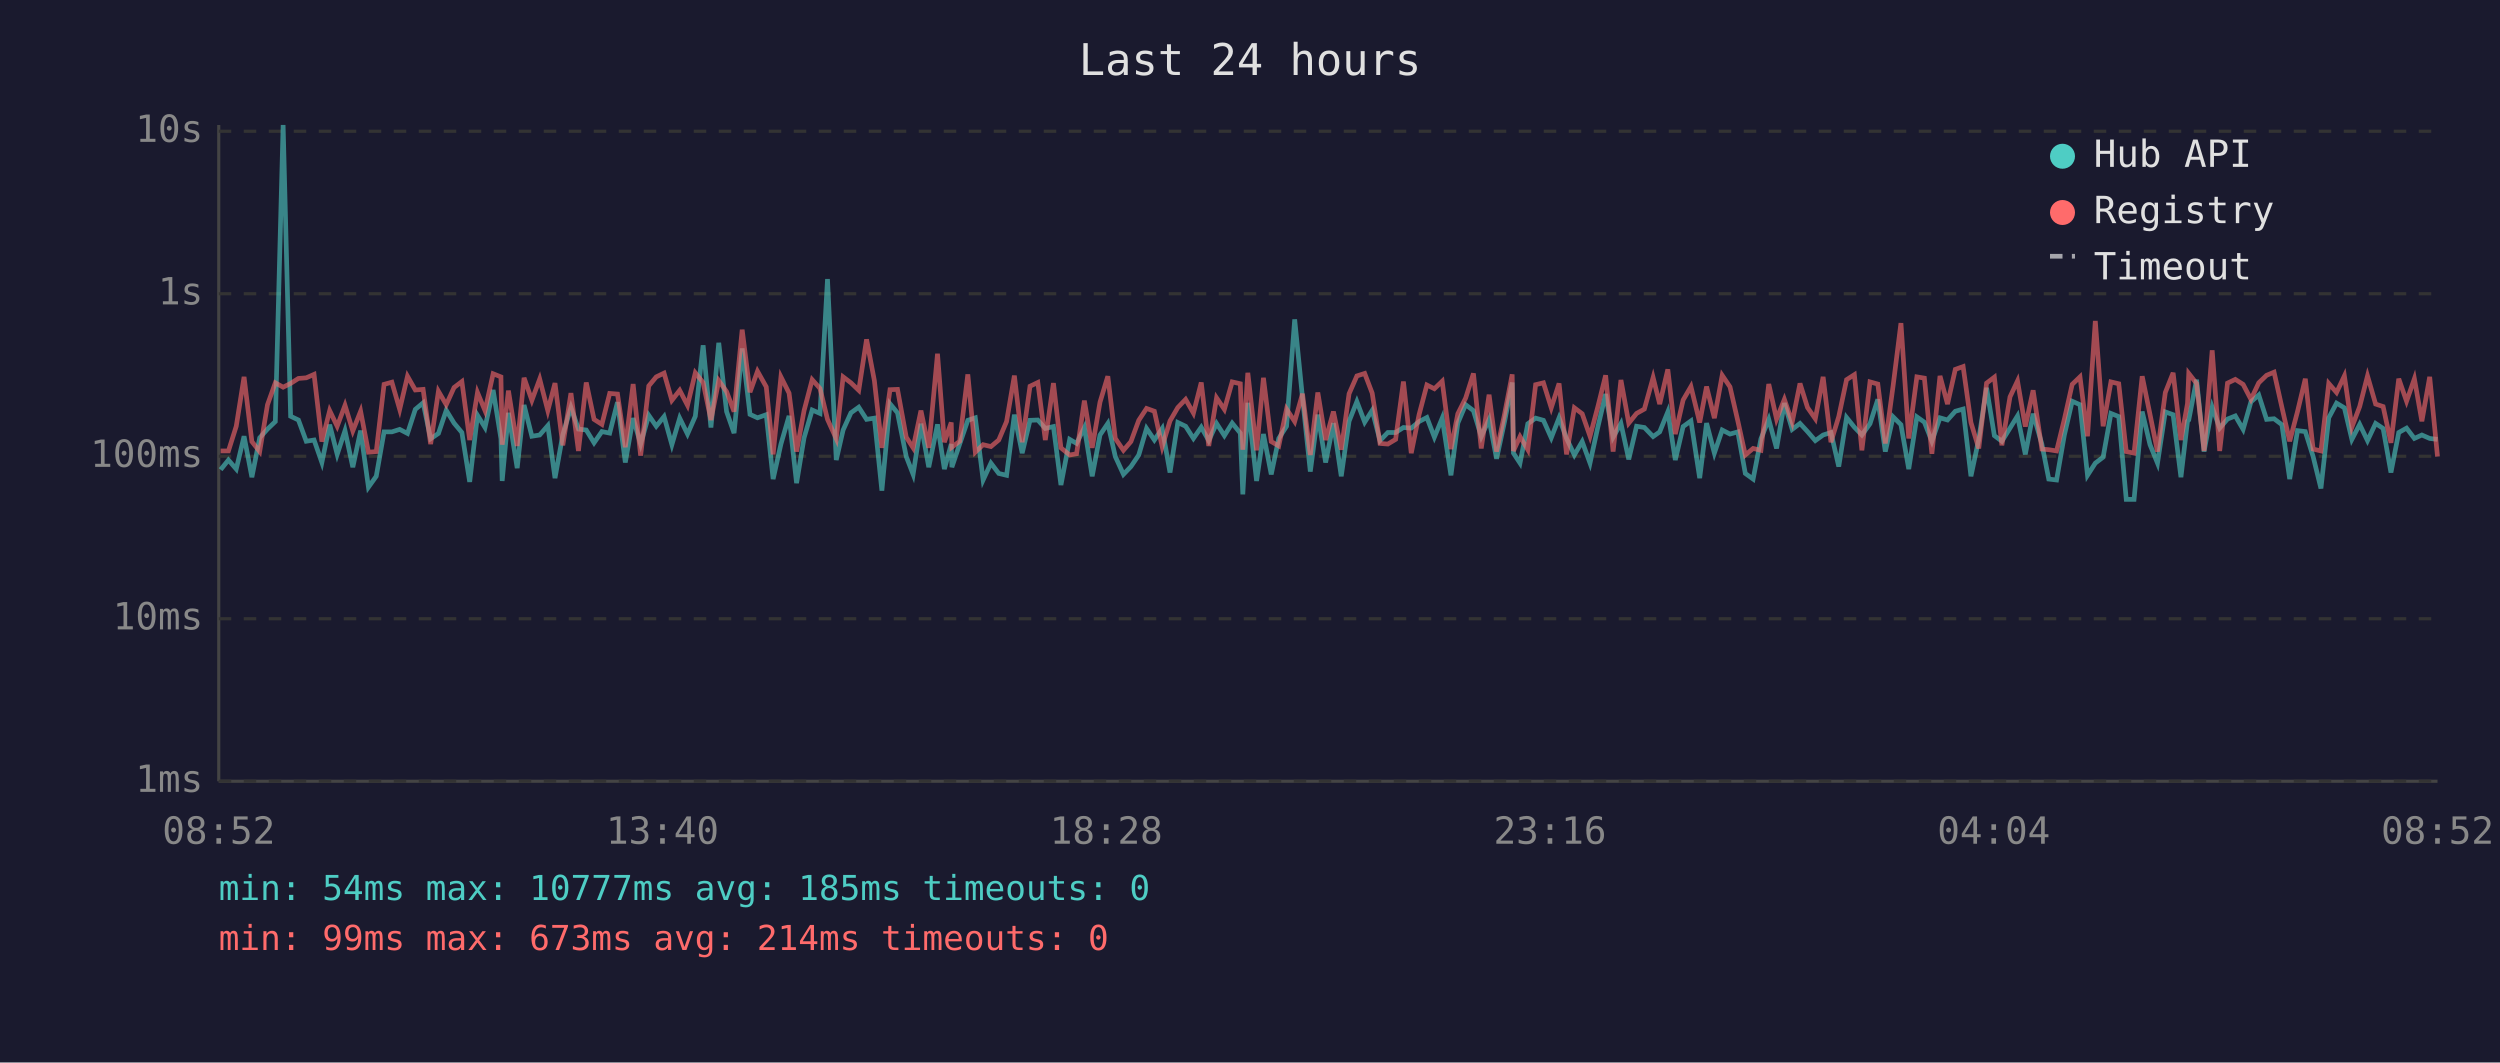
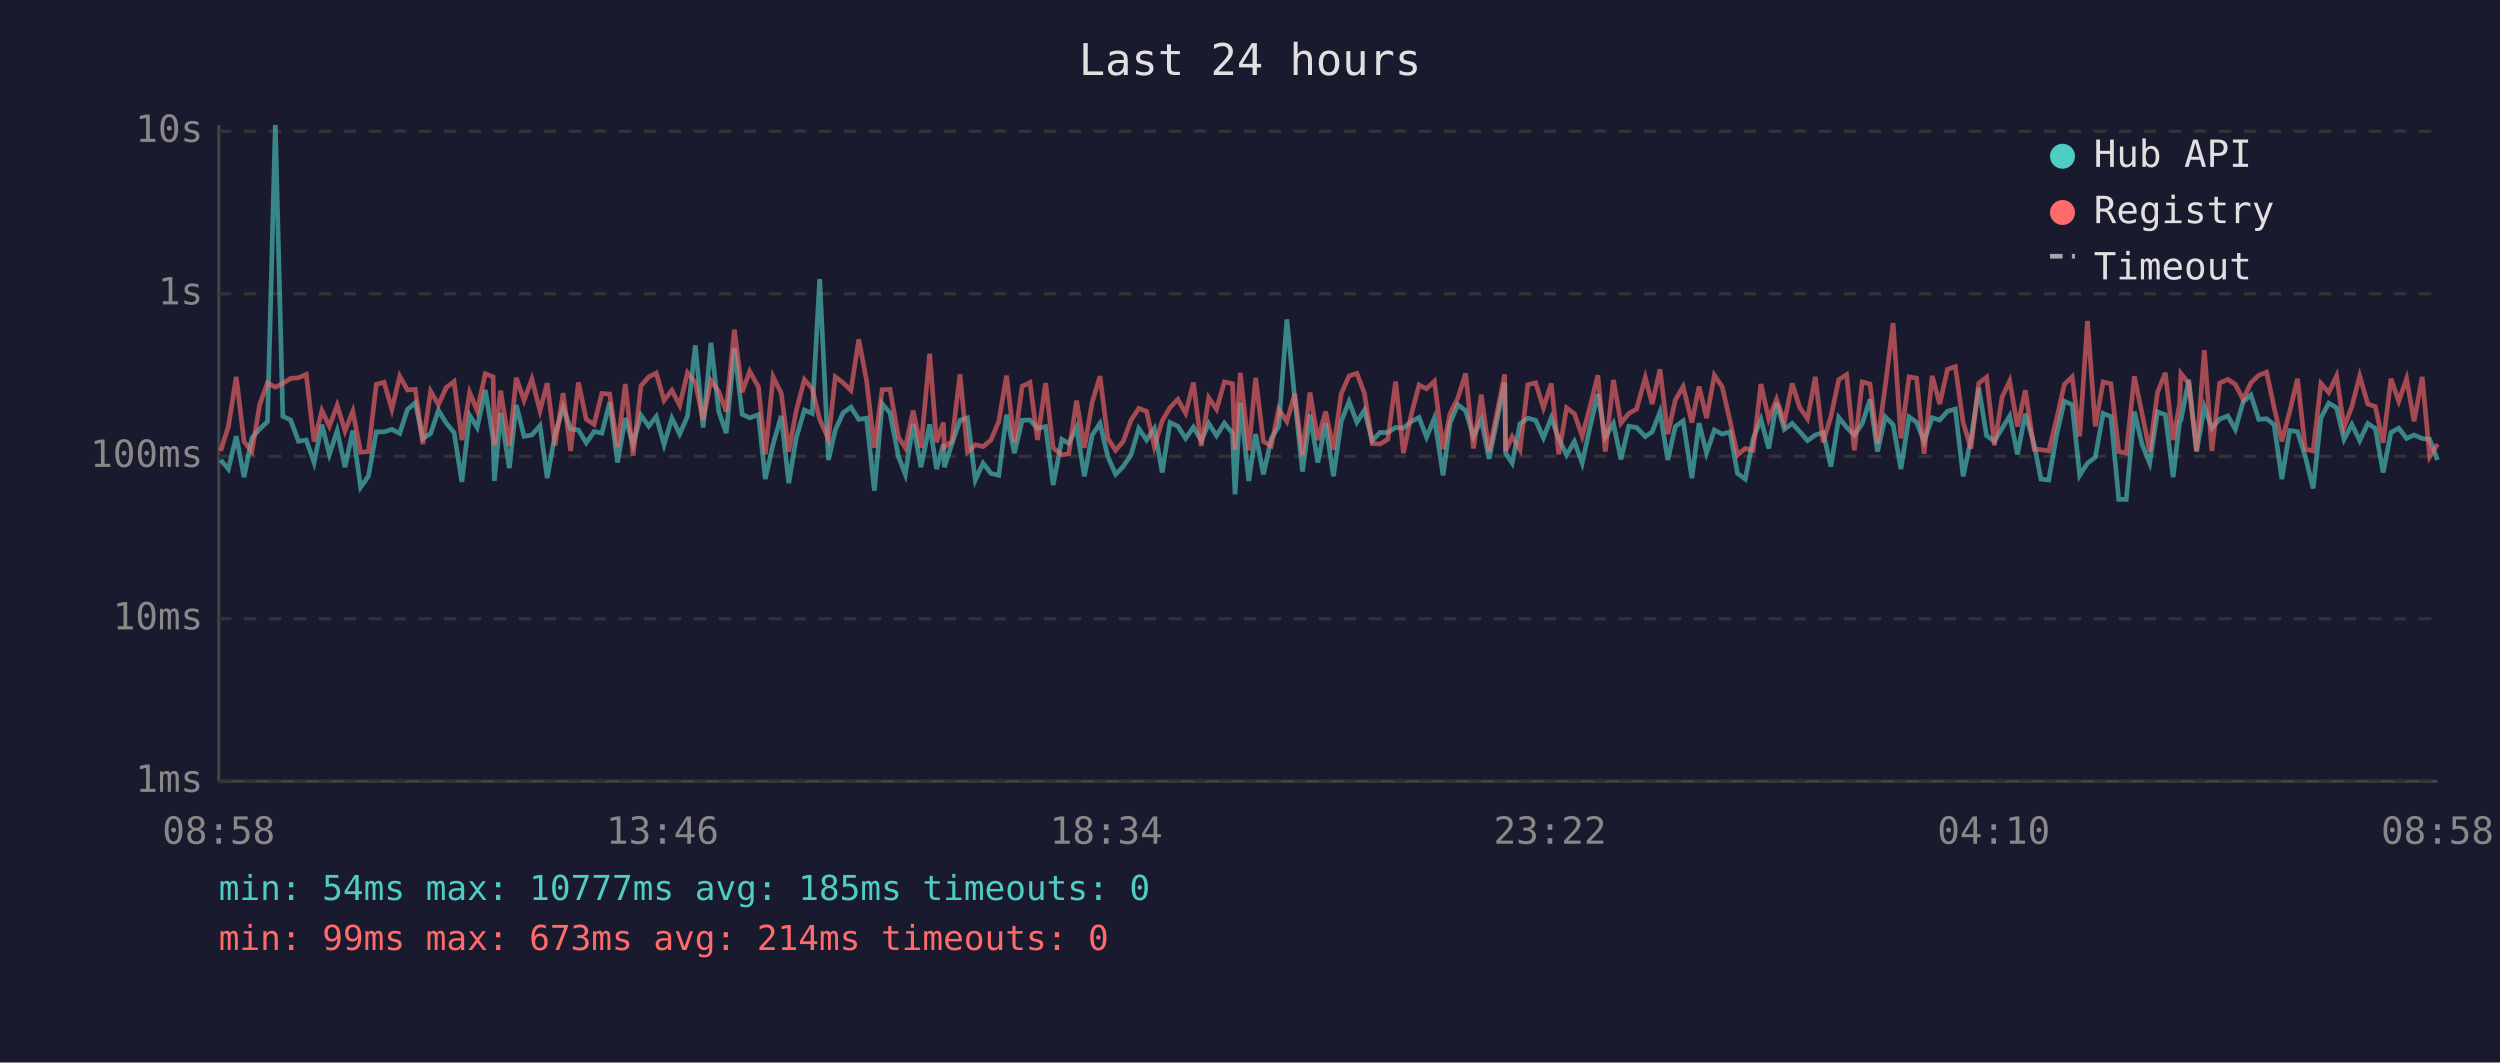
<svg xmlns="http://www.w3.org/2000/svg" viewBox="0 0 800 340" font-family="monospace" font-size="12">
  <rect width="800" height="340" fill="#1a1a2e" />
  <text x="400" y="24" fill="#e0e0e0" font-size="14" text-anchor="middle">Last 24 hours</text>
  <line x1="70" y1="40" x2="70" y2="250" stroke="#444" stroke-width="1" />
  <line x1="70" y1="250" x2="780" y2="250" stroke="#444" stroke-width="1" />
  <line x1="70" y1="250" x2="780" y2="250" stroke="#333" stroke-width="1" stroke-dasharray="4" />
  <text x="65" y="250" fill="#888" text-anchor="end" dominant-baseline="middle">1ms</text>
  <line x1="70" y1="198" x2="780" y2="198" stroke="#333" stroke-width="1" stroke-dasharray="4" />
  <text x="65" y="198" fill="#888" text-anchor="end" dominant-baseline="middle">10ms</text>
  <line x1="70" y1="146" x2="780" y2="146" stroke="#333" stroke-width="1" stroke-dasharray="4" />
  <text x="65" y="146" fill="#888" text-anchor="end" dominant-baseline="middle">100ms</text>
  <line x1="70" y1="94" x2="780" y2="94" stroke="#333" stroke-width="1" stroke-dasharray="4" />
  <text x="65" y="94" fill="#888" text-anchor="end" dominant-baseline="middle">1s</text>
  <line x1="70" y1="42" x2="780" y2="42" stroke="#333" stroke-width="1" stroke-dasharray="4" />
  <text x="65" y="42" fill="#888" text-anchor="end" dominant-baseline="middle">10s</text>
-   <text x="70" y="270" fill="#888" text-anchor="middle">08:52</text>
-   <text x="212" y="270" fill="#888" text-anchor="middle">13:40</text>
-   <text x="354" y="270" fill="#888" text-anchor="middle">18:28</text>
-   <text x="496" y="270" fill="#888" text-anchor="middle">23:16</text>
-   <text x="638" y="270" fill="#888" text-anchor="middle">04:04</text>
-   <text x="780" y="270" fill="#888" text-anchor="middle">08:52</text>
-   <polyline points="70.6,150.3 73.1,147.2 75.6,150.1 78.1,139.6 80.6,152.7 83.1,140.1 85.6,137.3 88.1,134.9 90.6,40.0 93.0,133.2 95.5,134.4 98.0,141.2 100.5,140.8 103.0,148.0 105.5,135.9 107.9,145.4 110.4,137.8 112.9,149.5 115.4,137.8 117.9,155.9 120.4,152.4 122.9,138.2 125.4,138.2 127.9,137.4 130.4,138.7 132.9,131.0 135.4,128.9 137.8,140.4 140.3,138.7 142.8,131.3 145.3,135.4 147.8,138.4 150.3,154.2 152.8,132.9 155.2,136.8 157.8,124.8 160.3,140.4 160.7,153.9 162.7,132.1 165.5,149.8 167.7,129.6 170.2,139.6 172.7,139.2 175.3,136.2 177.6,153.0 180.1,139.1 182.7,130.4 185.1,137.3 187.6,137.6 190.1,141.7 192.6,138.1 195.1,138.6 197.6,128.7 200.1,148.0 202.6,133.8 205.0,142.1 207.6,132.9 210.0,136.4 212.5,133.3 215.0,142.3 217.5,133.8 220.0,138.9 222.5,133.2 225.0,110.5 227.5,136.8 230.0,109.7 232.5,131.7 234.9,138.6 237.5,111.5 240.0,132.6 242.4,133.7 245.2,132.7 247.4,153.3 249.9,142.1 252.5,133.1 254.9,154.6 257.3,140.1 259.9,131.2 262.4,132.3 264.8,89.3 267.6,147.2 269.8,137.6 272.3,132.1 274.8,130.3 277.3,134.2 279.8,133.8 282.2,157.0 284.8,129.2 287.2,132.1 290.0,146.1 292.2,151.8 294.7,135.6 297.2,149.5 300.0,135.8 302.2,150.1 304.4,142.1 304.6,149.5 307.1,142.1 309.7,134.5 312.1,133.7 314.6,153.6 317.1,148.2 319.6,151.5 322.1,152.1 324.6,132.7 327.1,145.0 329.6,134.5 332.1,134.4 334.5,137.1 337.1,136.5 339.5,155.2 342.3,140.6 344.5,141.9 347.0,136.8 349.5,152.4 352.0,139.2 354.5,135.5 356.9,146.1 359.5,151.8 361.9,149.3 364.4,145.6 366.9,137.1 369.4,140.8 371.9,137.1 374.4,151.2 376.9,135.2 379.4,136.4 381.9,140.3 384.4,136.7 386.8,141.0 389.3,135.5 391.8,139.4 394.3,135.4 396.9,138.6 397.7,158.2 399.3,128.9 402.1,153.9 404.3,138.9 406.8,151.8 409.2,140.3 411.7,136.4 414.3,102.2 416.8,127.3 419.3,150.9 421.7,132.7 424.2,148.0 426.7,135.4 429.2,152.4 431.7,134.8 434.2,128.5 436.7,135.1 439.1,131.3 441.6,141.0 444.1,138.4 446.6,138.4 449.1,136.8 451.6,137.0 454.1,134.9 456.6,133.6 459.0,139.9 461.5,133.8 464.3,152.1 466.5,135.4 469.0,129.5 471.5,131.4 474.0,139.7 476.5,134.2 478.9,146.8 481.4,135.2 483.9,122.4 484.3,145.0 486.4,148.2 488.9,135.6 491.4,133.8 493.9,134.5 496.4,140.1 498.9,133.7 501.3,140.3 503.8,145.6 506.3,141.3 508.8,148.2 511.3,136.7 513.8,126.1 516.2,139.9 518.7,135.5 521.2,147.0 523.7,136.4 526.2,136.8 529.0,139.7 531.1,138.2 533.7,131.8 536.1,147.2 538.6,136.5 541.1,134.7 543.9,153.0 546.1,135.4 548.6,145.0 551.1,137.6 553.6,138.9 556.1,138.2 558.5,151.5 561.0,153.3 563.5,140.4 566.0,134.2 568.5,143.5 571.0,129.0 573.5,137.4 576.0,135.5 578.4,138.1 580.9,141.0 583.4,139.2 585.9,138.4 588.4,149.3 590.9,133.6 593.4,136.7 595.8,139.2 598.4,135.6 600.9,127.8 603.3,144.5 605.8,133.4 608.3,135.9 610.8,150.1 613.4,133.4 615.8,135.1 618.2,141.2 620.8,133.7 623.2,134.4 625.7,131.6 628.2,130.9 630.7,152.4 633.2,140.6 635.7,124.1 638.2,139.4 640.6,141.2 643.2,137.0 645.6,133.1 648.1,145.4 650.6,132.4 653.4,142.1 655.6,153.3 658.1,153.6 660.6,139.2 663.1,128.4 665.6,129.5 668.0,152.1 670.5,148.2 673.0,146.3 675.5,132.3 678.0,133.3 680.4,159.8 682.9,159.8 685.5,131.7 688.0,142.3 690.4,148.2 692.9,131.8 695.4,132.7 697.9,152.7 700.0,134.8 700.4,134.4 702.9,121.5 705.3,144.5 707.9,130.3 710.3,137.0 712.8,134.1 715.3,133.1 717.8,137.4 720.3,128.6 722.8,126.4 725.3,134.2 727.7,134.0 730.2,135.9 732.7,153.3 735.2,137.8 737.7,138.1 740.2,146.1 742.7,156.3 745.2,133.7 747.7,129.0 750.2,130.5 752.6,140.6 755.1,135.8 757.6,141.0 760.2,135.5 762.6,137.1 765.1,151.2 767.6,138.4 770.1,137.0 772.6,140.3 775.0,139.2 777.5,140.3 780.0,140.6" fill="none" stroke="#4ecdc4" stroke-width="1.5" opacity="0.6" />
-   <polyline points="70.6,144.3 73.1,144.3 75.6,136.4 78.1,120.6 80.6,141.3 83.1,144.5 85.6,129.5 88.1,122.5 90.6,123.9 93.0,122.7 95.5,121.1 98.0,120.9 100.5,119.8 103.0,141.3 105.5,131.4 107.9,136.4 110.4,129.7 112.9,137.9 115.4,131.6 117.9,144.7 120.4,144.5 122.9,123.0 125.4,122.3 127.9,131.0 130.4,120.4 132.9,124.8 135.4,124.6 137.8,142.1 140.3,125.2 142.8,129.5 145.3,124.0 147.8,122.1 150.3,140.8 152.8,125.6 155.2,131.4 157.8,119.6 160.3,120.6 160.7,142.3 162.7,125.0 165.5,142.7 167.7,120.9 170.2,128.1 172.7,121.3 175.3,131.4 177.6,122.6 180.1,142.5 182.7,125.8 185.1,144.3 187.6,122.4 190.1,134.2 192.6,135.8 195.1,125.9 197.6,126.1 200.1,143.1 202.6,122.9 205.0,145.8 207.6,123.5 210.0,120.6 212.5,119.4 215.0,128.1 217.5,124.9 220.0,129.7 222.5,119.3 225.0,122.4 227.5,134.4 230.0,121.8 232.5,125.3 234.9,131.7 237.5,105.5 240.0,125.5 242.4,118.8 245.2,123.8 247.4,145.4 249.9,120.6 252.5,125.8 254.9,144.5 257.3,131.4 259.9,121.5 262.4,124.3 264.8,134.2 267.6,140.4 269.8,120.6 272.3,122.5 274.8,124.9 277.3,108.6 279.8,121.8 282.2,143.3 284.8,124.7 287.2,124.6 290.0,139.9 292.2,143.3 294.7,131.4 297.2,143.3 300.0,113.2 302.2,141.5 304.4,135.2 304.6,143.1 307.1,141.2 309.7,119.8 312.1,144.7 314.6,142.3 317.1,142.9 319.6,140.8 322.1,134.9 324.6,120.2 327.1,141.5 329.6,123.6 332.1,122.4 334.5,140.8 337.1,122.6 339.5,143.3 342.3,145.6 344.5,145.2 347.0,128.2 349.5,143.3 352.0,128.7 354.5,120.4 356.9,140.3 359.5,144.1 361.9,141.3 364.4,134.5 366.9,130.7 369.4,131.6 371.9,142.9 374.4,134.7 376.9,130.4 379.4,127.8 381.9,132.2 384.4,122.4 386.8,142.7 389.3,127.3 391.8,131.0 394.3,122.2 396.9,122.8 397.7,143.9 399.3,119.3 402.1,144.1 404.3,120.9 406.8,141.3 409.2,142.7 411.7,130.9 414.3,134.9 416.8,126.0 419.3,145.6 421.7,125.6 424.2,140.8 426.7,131.7 429.2,143.9 431.7,126.0 434.2,120.3 436.7,119.5 439.1,125.8 441.6,141.9 444.1,142.1 446.6,140.6 449.1,122.1 451.6,145.0 454.1,132.7 456.6,123.2 459.0,124.4 461.5,122.0 464.3,143.7 466.5,132.4 469.0,127.4 471.5,119.5 474.0,143.5 476.5,126.3 478.9,144.5 481.4,132.8 483.9,119.8 484.3,144.3 486.4,139.7 488.9,143.9 491.4,123.1 493.9,122.5 496.4,130.5 498.9,122.7 501.3,145.4 503.8,130.5 506.3,132.4 508.8,139.6 511.3,130.2 513.8,120.1 516.2,144.5 518.7,121.6 521.2,135.4 523.7,132.3 526.2,130.9 529.0,120.8 531.1,129.3 533.7,118.2 536.1,138.9 538.6,128.0 541.1,123.7 543.9,135.2 546.1,123.7 548.6,133.8 551.1,120.1 553.6,123.8 556.1,134.7 558.5,145.6 561.0,143.5 563.5,144.1 566.0,122.9 568.5,134.1 571.0,127.8 573.5,135.1 576.0,122.7 578.4,130.4 580.9,134.0 583.4,120.6 585.9,141.5 588.4,133.3 590.9,121.5 593.4,119.9 595.8,144.1 598.4,122.2 600.9,122.9 603.3,141.9 605.8,123.4 608.3,103.4 610.8,140.3 613.4,120.6 615.8,121.0 618.2,145.2 620.8,120.3 623.2,129.3 625.7,118.2 628.2,117.3 630.7,135.2 633.2,143.5 635.7,122.6 638.2,120.7 640.6,142.5 643.2,127.0 645.6,121.9 648.1,136.5 650.6,124.9 653.4,143.7 655.6,143.9 658.1,144.3 660.6,134.1 663.1,123.0 665.6,120.6 668.0,139.6 670.5,102.7 673.0,136.4 675.5,122.2 678.0,122.8 680.4,144.5 682.9,145.0 685.5,120.4 688.0,132.6 690.4,144.5 692.9,125.6 695.4,119.3 697.9,140.8 700.0,129.1 700.4,119.5 702.9,122.7 705.3,144.3 707.9,112.1 710.3,144.3 712.8,122.6 715.3,121.4 717.8,123.0 720.3,127.8 722.8,122.5 725.3,120.1 727.7,119.1 730.2,130.3 732.7,141.2 735.2,131.7 737.7,121.2 740.2,143.7 742.7,144.3 745.2,122.7 747.7,125.6 750.2,120.3 752.6,136.7 755.1,130.1 757.6,120.3 760.2,129.3 762.6,130.1 765.1,141.7 767.6,121.2 770.1,128.4 772.6,121.2 775.0,134.8 777.5,120.6 780.0,146.1" fill="none" stroke="#ff6b6b" stroke-width="1.5" opacity="0.6" />
+   <text x="70" y="270" fill="#888" text-anchor="middle">08:58</text>
+   <text x="212" y="270" fill="#888" text-anchor="middle">13:46</text>
+   <text x="354" y="270" fill="#888" text-anchor="middle">18:34</text>
+   <text x="496" y="270" fill="#888" text-anchor="middle">23:22</text>
+   <text x="638" y="270" fill="#888" text-anchor="middle">04:10</text>
+   <text x="780" y="270" fill="#888" text-anchor="middle">08:58</text>
+   <polyline points="70.6,147.2 73.1,150.1 75.6,139.6 78.1,152.7 80.6,140.1 83.1,137.3 85.6,134.9 88.1,40.0 90.5,133.2 93.0,134.4 95.5,141.2 98.0,140.8 100.5,148.0 103.0,135.9 105.4,145.4 107.9,137.8 110.4,149.5 112.9,137.8 115.4,155.9 117.9,152.4 120.4,138.2 122.9,138.2 125.4,137.4 127.9,138.7 130.4,131.0 132.9,128.9 135.3,140.4 137.8,138.7 140.3,131.3 142.8,135.4 145.3,138.4 147.8,154.2 150.3,132.9 152.7,136.8 155.3,124.8 157.8,140.4 158.2,153.9 160.2,132.1 163.0,149.8 165.2,129.6 167.7,139.6 170.2,139.2 172.8,136.2 175.1,153.0 177.6,139.1 180.2,130.4 182.6,137.3 185.1,137.6 187.6,141.7 190.1,138.1 192.6,138.6 195.1,128.7 197.6,148.0 200.1,133.8 202.6,142.1 205.1,132.9 207.6,136.4 210.0,133.3 212.5,142.3 215.0,133.8 217.5,138.9 220.0,133.2 222.5,110.5 225.0,136.8 227.5,109.7 230.0,131.7 232.4,138.6 235.0,111.5 237.5,132.6 239.9,133.7 242.7,132.7 244.9,153.3 247.4,142.1 250.0,133.1 252.4,154.6 254.8,140.1 257.4,131.2 259.9,132.3 262.3,89.3 265.1,147.2 267.3,137.6 269.8,132.1 272.3,130.3 274.8,134.2 277.3,133.8 279.8,157.0 282.3,129.2 284.8,132.1 287.5,146.1 289.7,151.8 292.2,135.6 294.7,149.5 297.5,135.8 299.7,150.1 301.9,142.1 302.2,149.5 304.6,142.1 307.2,134.5 309.6,133.7 312.1,153.6 314.6,148.2 317.1,151.5 319.6,152.1 322.1,132.7 324.6,145.0 327.1,134.5 329.6,134.4 332.0,137.1 334.6,136.5 337.0,155.2 339.8,140.6 342.0,141.9 344.5,136.8 347.0,152.4 349.5,139.2 352.0,135.5 354.5,146.1 357.0,151.8 359.4,149.3 361.9,145.6 364.4,137.1 366.9,140.8 369.4,137.1 371.9,151.2 374.4,135.2 376.9,136.4 379.4,140.3 381.9,136.7 384.4,141.0 386.8,135.5 389.3,139.4 391.8,135.4 394.4,138.6 395.2,158.2 396.9,128.9 399.6,153.9 401.8,138.9 404.3,151.8 406.8,140.3 409.2,136.4 411.8,102.2 414.3,127.3 416.8,150.9 419.2,132.7 421.7,148.0 424.2,135.4 426.7,152.4 429.2,134.8 431.7,128.5 434.2,135.1 436.6,131.3 439.1,141.0 441.6,138.4 444.1,138.4 446.6,136.8 449.1,137.0 451.6,134.9 454.1,133.6 456.5,139.9 459.0,133.8 461.8,152.1 464.0,135.4 466.5,129.5 469.0,131.4 471.5,139.7 474.0,134.2 476.5,146.8 478.9,135.2 481.5,122.4 481.8,145.0 483.9,148.2 486.4,135.6 488.9,133.8 491.4,134.5 493.9,140.1 496.4,133.7 498.8,140.3 501.3,145.6 503.8,141.3 506.3,148.2 508.8,136.7 511.3,126.1 513.7,139.9 516.3,135.5 518.7,147.0 521.2,136.4 523.7,136.8 526.5,139.7 528.7,138.2 531.2,131.8 533.7,147.2 536.1,136.5 538.6,134.7 541.4,153.0 543.7,135.4 546.1,145.0 548.6,137.6 551.1,138.9 553.6,138.2 556.0,151.5 558.5,153.3 561.0,140.4 563.5,134.2 566.0,143.5 568.5,129.0 571.0,137.4 573.5,135.5 575.9,138.1 578.4,141.0 580.9,139.2 583.4,138.4 585.9,149.3 588.4,133.6 590.9,136.7 593.4,139.2 595.9,135.6 598.4,127.8 600.8,144.5 603.3,133.4 605.8,135.9 608.3,150.1 610.9,133.4 613.3,135.1 615.7,141.2 618.3,133.7 620.7,134.4 623.2,131.6 625.7,130.9 628.2,152.4 630.7,140.6 633.2,124.1 635.7,139.4 638.2,141.2 640.7,137.0 643.1,133.1 645.6,145.4 648.1,132.4 650.9,142.1 653.1,153.3 655.6,153.6 658.1,139.2 660.6,128.4 663.1,129.5 665.5,152.1 668.0,148.2 670.5,146.3 673.0,132.3 675.5,133.3 678.0,159.8 680.4,159.8 683.0,131.7 685.5,142.3 687.9,148.2 690.4,131.8 692.9,132.7 695.4,152.7 697.5,134.8 697.9,134.4 700.4,121.5 702.9,144.5 705.4,130.3 707.8,137.0 710.3,134.1 712.9,133.1 715.3,137.4 717.8,128.6 720.3,126.4 722.8,134.2 725.3,134.0 727.7,135.9 730.2,153.3 732.7,137.8 735.2,138.1 737.7,146.1 740.2,156.3 742.7,133.7 745.2,129.0 747.7,130.5 750.1,140.6 752.6,135.8 755.1,141.0 757.7,135.5 760.1,137.1 762.6,151.2 765.1,138.4 767.6,137.0 770.1,140.3 772.5,139.2 775.1,140.3 777.5,140.6 780.0,147.2" fill="none" stroke="#4ecdc4" stroke-width="1.5" opacity="0.6" />
+   <polyline points="70.6,144.3 73.1,136.4 75.6,120.6 78.1,141.3 80.6,144.5 83.1,129.5 85.6,122.5 88.1,123.9 90.5,122.7 93.0,121.1 95.5,120.9 98.0,119.8 100.5,141.3 103.0,131.4 105.4,136.4 107.9,129.7 110.4,137.9 112.9,131.6 115.4,144.7 117.9,144.5 120.4,123.0 122.9,122.3 125.4,131.0 127.9,120.4 130.4,124.8 132.9,124.6 135.3,142.1 137.8,125.2 140.3,129.5 142.8,124.0 145.3,122.1 147.8,140.8 150.3,125.6 152.7,131.4 155.3,119.6 157.8,120.6 158.2,142.3 160.2,125.0 163.0,142.7 165.2,120.9 167.7,128.1 170.2,121.3 172.8,131.4 175.1,122.6 177.6,142.5 180.2,125.8 182.6,144.3 185.1,122.4 187.6,134.2 190.1,135.8 192.6,125.9 195.1,126.1 197.6,143.1 200.1,122.9 202.6,145.8 205.1,123.5 207.6,120.6 210.0,119.4 212.5,128.1 215.0,124.9 217.5,129.7 220.0,119.3 222.5,122.4 225.0,134.4 227.5,121.8 230.0,125.3 232.4,131.7 235.0,105.5 237.5,125.5 239.9,118.8 242.7,123.8 244.9,145.4 247.4,120.6 250.0,125.8 252.4,144.5 254.8,131.4 257.4,121.5 259.9,124.3 262.3,134.2 265.1,140.4 267.3,120.6 269.8,122.5 272.3,124.9 274.8,108.6 277.3,121.8 279.8,143.3 282.3,124.7 284.8,124.6 287.5,139.9 289.7,143.3 292.2,131.4 294.7,143.3 297.5,113.2 299.7,141.5 301.9,135.2 302.2,143.1 304.6,141.2 307.2,119.8 309.6,144.7 312.1,142.3 314.6,142.9 317.1,140.8 319.6,134.9 322.1,120.2 324.6,141.5 327.1,123.6 329.6,122.4 332.0,140.8 334.6,122.6 337.0,143.3 339.8,145.6 342.0,145.2 344.5,128.2 347.0,143.3 349.5,128.7 352.0,120.4 354.5,140.3 357.0,144.1 359.4,141.3 361.9,134.5 364.4,130.7 366.9,131.6 369.4,142.9 371.9,134.7 374.4,130.4 376.9,127.8 379.4,132.2 381.9,122.4 384.4,142.7 386.8,127.3 389.3,131.0 391.8,122.2 394.4,122.8 395.2,143.9 396.9,119.3 399.6,144.1 401.8,120.9 404.3,141.3 406.8,142.7 409.2,130.9 411.8,134.9 414.3,126.0 416.8,145.6 419.2,125.6 421.7,140.8 424.2,131.7 426.7,143.9 429.2,126.0 431.7,120.3 434.2,119.5 436.6,125.8 439.1,141.9 441.6,142.1 444.1,140.6 446.6,122.1 449.1,145.0 451.6,132.7 454.1,123.2 456.5,124.4 459.0,122.0 461.8,143.7 464.0,132.4 466.5,127.4 469.0,119.5 471.5,143.5 474.0,126.3 476.5,144.5 478.9,132.8 481.5,119.8 481.8,144.3 483.9,139.7 486.4,143.9 488.9,123.1 491.4,122.5 493.9,130.5 496.4,122.7 498.8,145.4 501.3,130.5 503.8,132.4 506.3,139.6 508.8,130.2 511.3,120.1 513.7,144.5 516.3,121.6 518.7,135.4 521.2,132.3 523.7,130.9 526.5,120.8 528.7,129.3 531.2,118.2 533.7,138.9 536.1,128.0 538.6,123.7 541.4,135.2 543.7,123.7 546.1,133.8 548.6,120.1 551.1,123.8 553.6,134.7 556.0,145.6 558.5,143.5 561.0,144.1 563.5,122.9 566.0,134.1 568.5,127.8 571.0,135.1 573.5,122.7 575.9,130.4 578.4,134.0 580.9,120.6 583.4,141.5 585.9,133.3 588.4,121.5 590.9,119.9 593.4,144.1 595.9,122.2 598.4,122.9 600.8,141.9 603.3,123.4 605.8,103.4 608.3,140.3 610.9,120.6 613.3,121.0 615.7,145.2 618.3,120.3 620.7,129.3 623.2,118.2 625.7,117.3 628.2,135.2 630.7,143.5 633.2,122.6 635.7,120.7 638.2,142.5 640.7,127.0 643.1,121.9 645.6,136.5 648.1,124.9 650.9,143.7 653.1,143.9 655.6,144.3 658.1,134.1 660.6,123.0 663.1,120.6 665.5,139.6 668.0,102.7 670.5,136.4 673.0,122.2 675.5,122.8 678.0,144.5 680.4,145.0 683.0,120.4 685.5,132.6 687.9,144.5 690.4,125.6 692.9,119.3 695.4,140.8 697.5,129.1 697.9,119.5 700.4,122.7 702.9,144.3 705.4,112.1 707.8,144.3 710.3,122.6 712.9,121.4 715.3,123.0 717.8,127.8 720.3,122.5 722.8,120.1 725.3,119.1 727.7,130.3 730.2,141.2 732.7,131.7 735.2,121.2 737.7,143.7 740.2,144.3 742.7,122.7 745.2,125.6 747.7,120.3 750.1,136.7 752.6,130.1 755.1,120.3 757.7,129.3 760.1,130.1 762.6,141.7 765.1,121.2 767.6,128.4 770.1,121.2 772.5,134.8 775.1,120.6 777.5,146.1 780.0,142.1" fill="none" stroke="#ff6b6b" stroke-width="1.5" opacity="0.6" />
  <circle cx="660" cy="50" r="4" fill="#4ecdc4" />
  <text x="670" y="50" fill="#e0e0e0" dominant-baseline="middle">Hub API</text>
  <circle cx="660" cy="68" r="4" fill="#ff6b6b" />
  <text x="670" y="68" fill="#e0e0e0" dominant-baseline="middle">Registry</text>
  <line x1="656" y1="82" x2="664" y2="82" stroke="#e0e0e0" stroke-width="1.5" stroke-dasharray="4,3" opacity="0.7" />
  <text x="670" y="86" fill="#e0e0e0" dominant-baseline="middle">Timeout</text>
  <text x="70" y="288" fill="#4ecdc4" font-size="11">min: 54ms  max: 10777ms  avg: 185ms  timeouts: 0</text>
  <text x="70" y="304" fill="#ff6b6b" font-size="11">min: 99ms  max: 673ms  avg: 214ms  timeouts: 0</text>
</svg>
